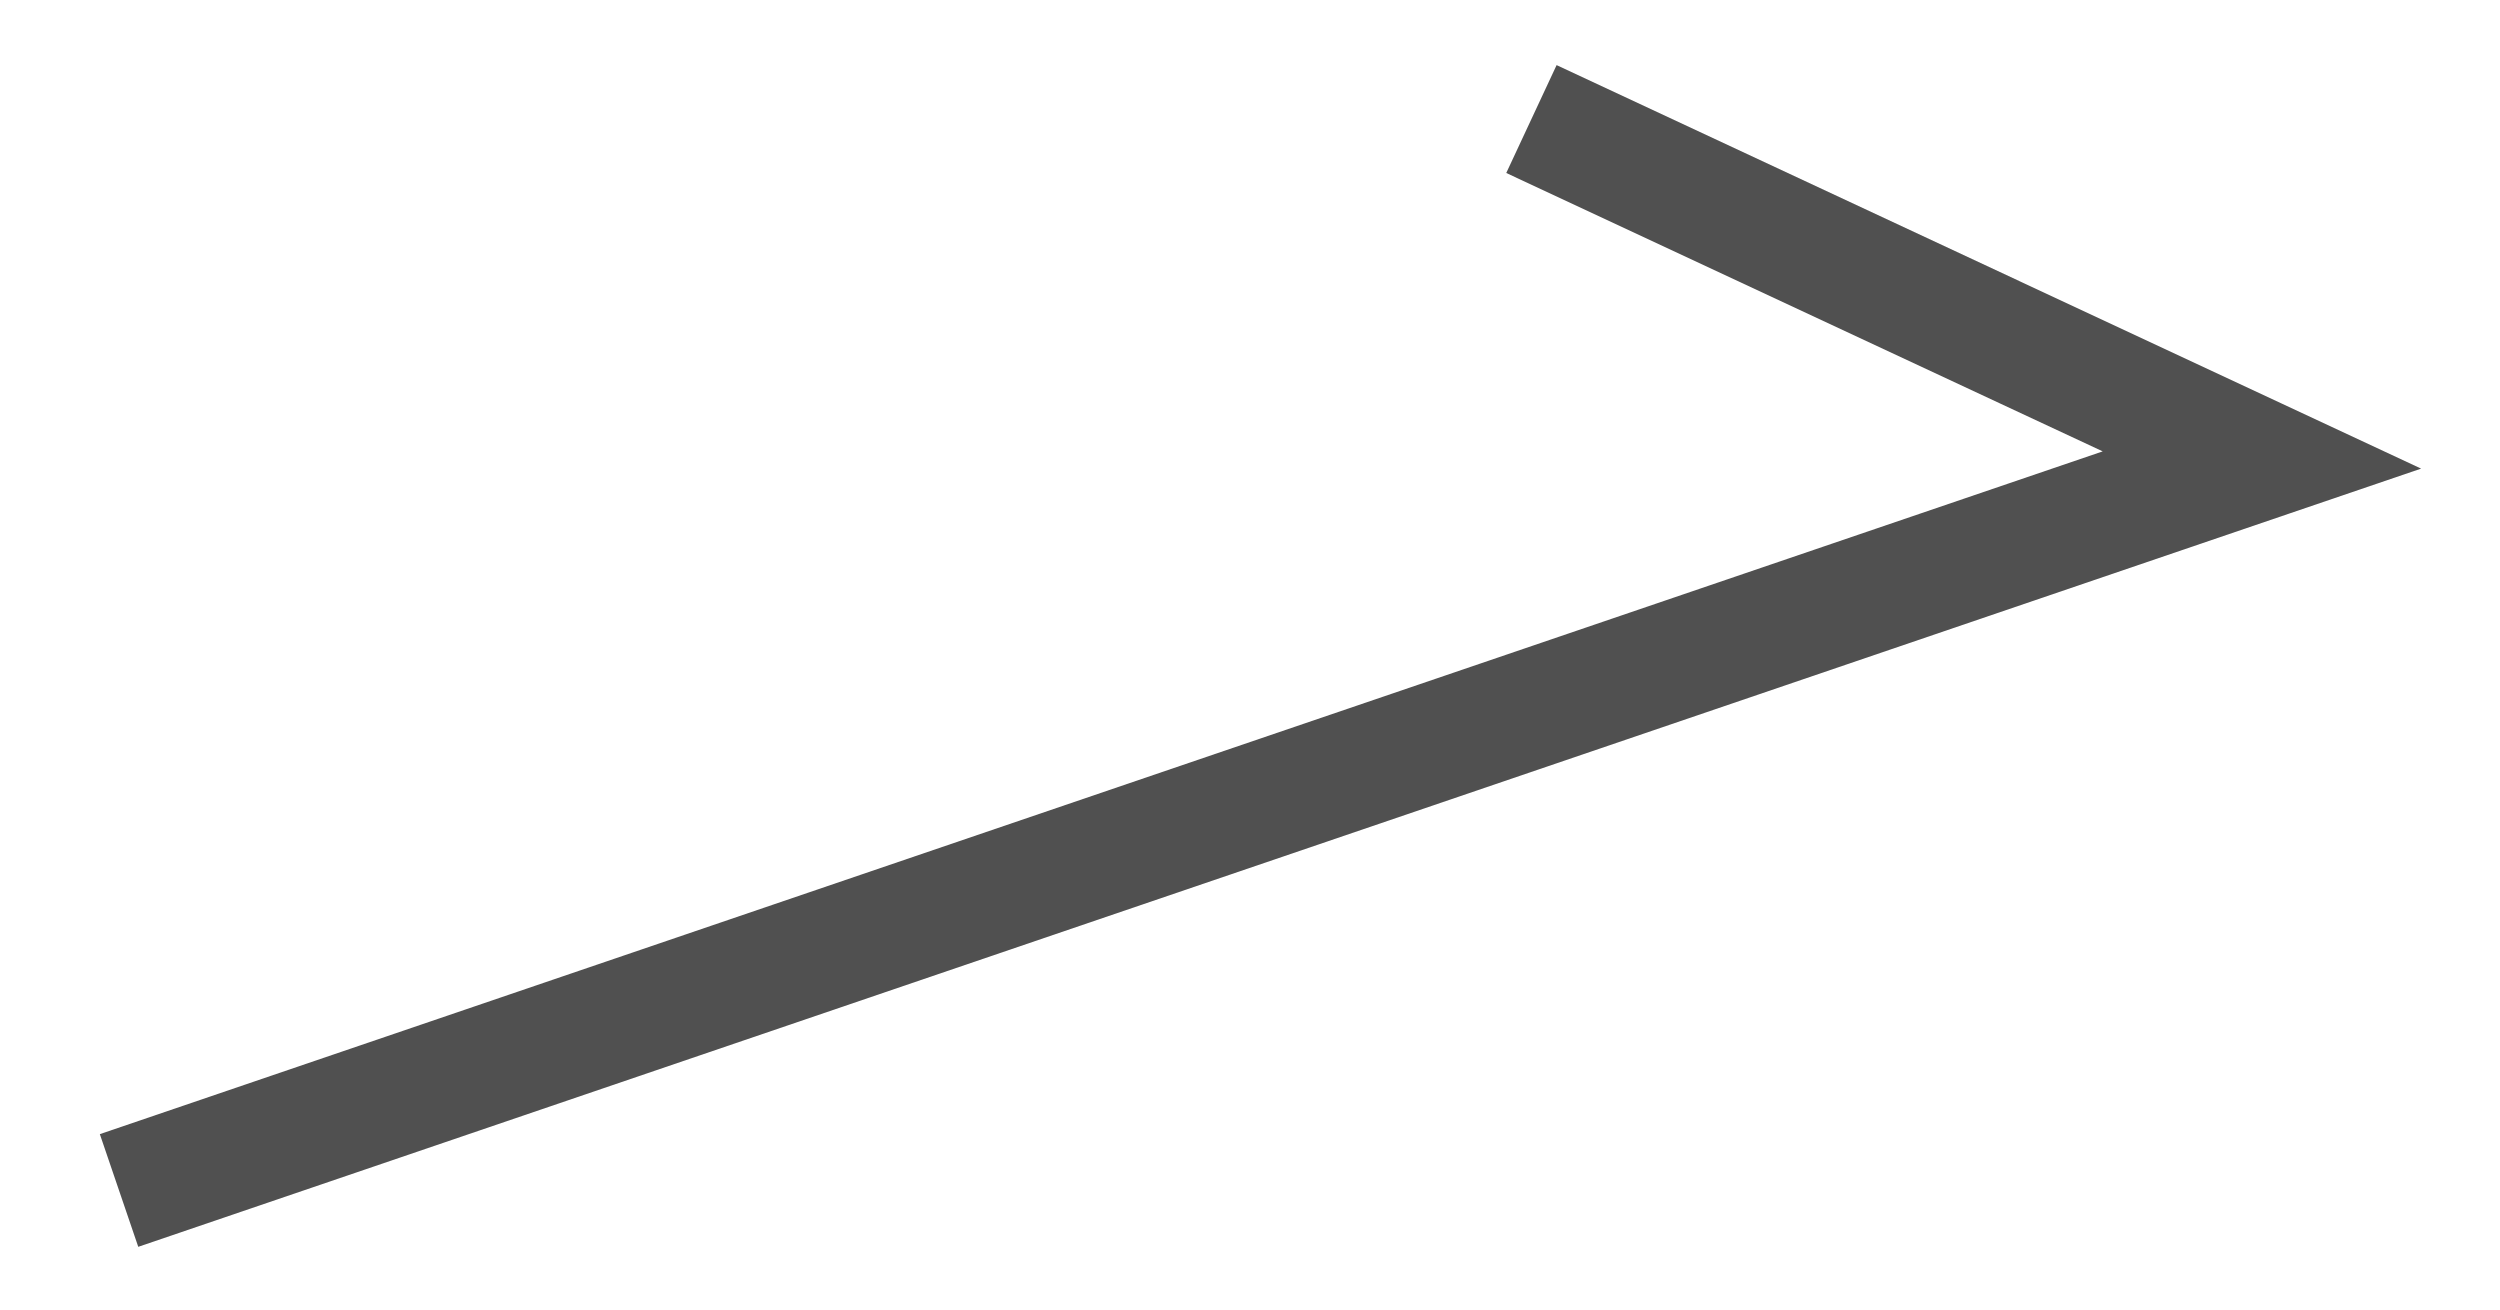
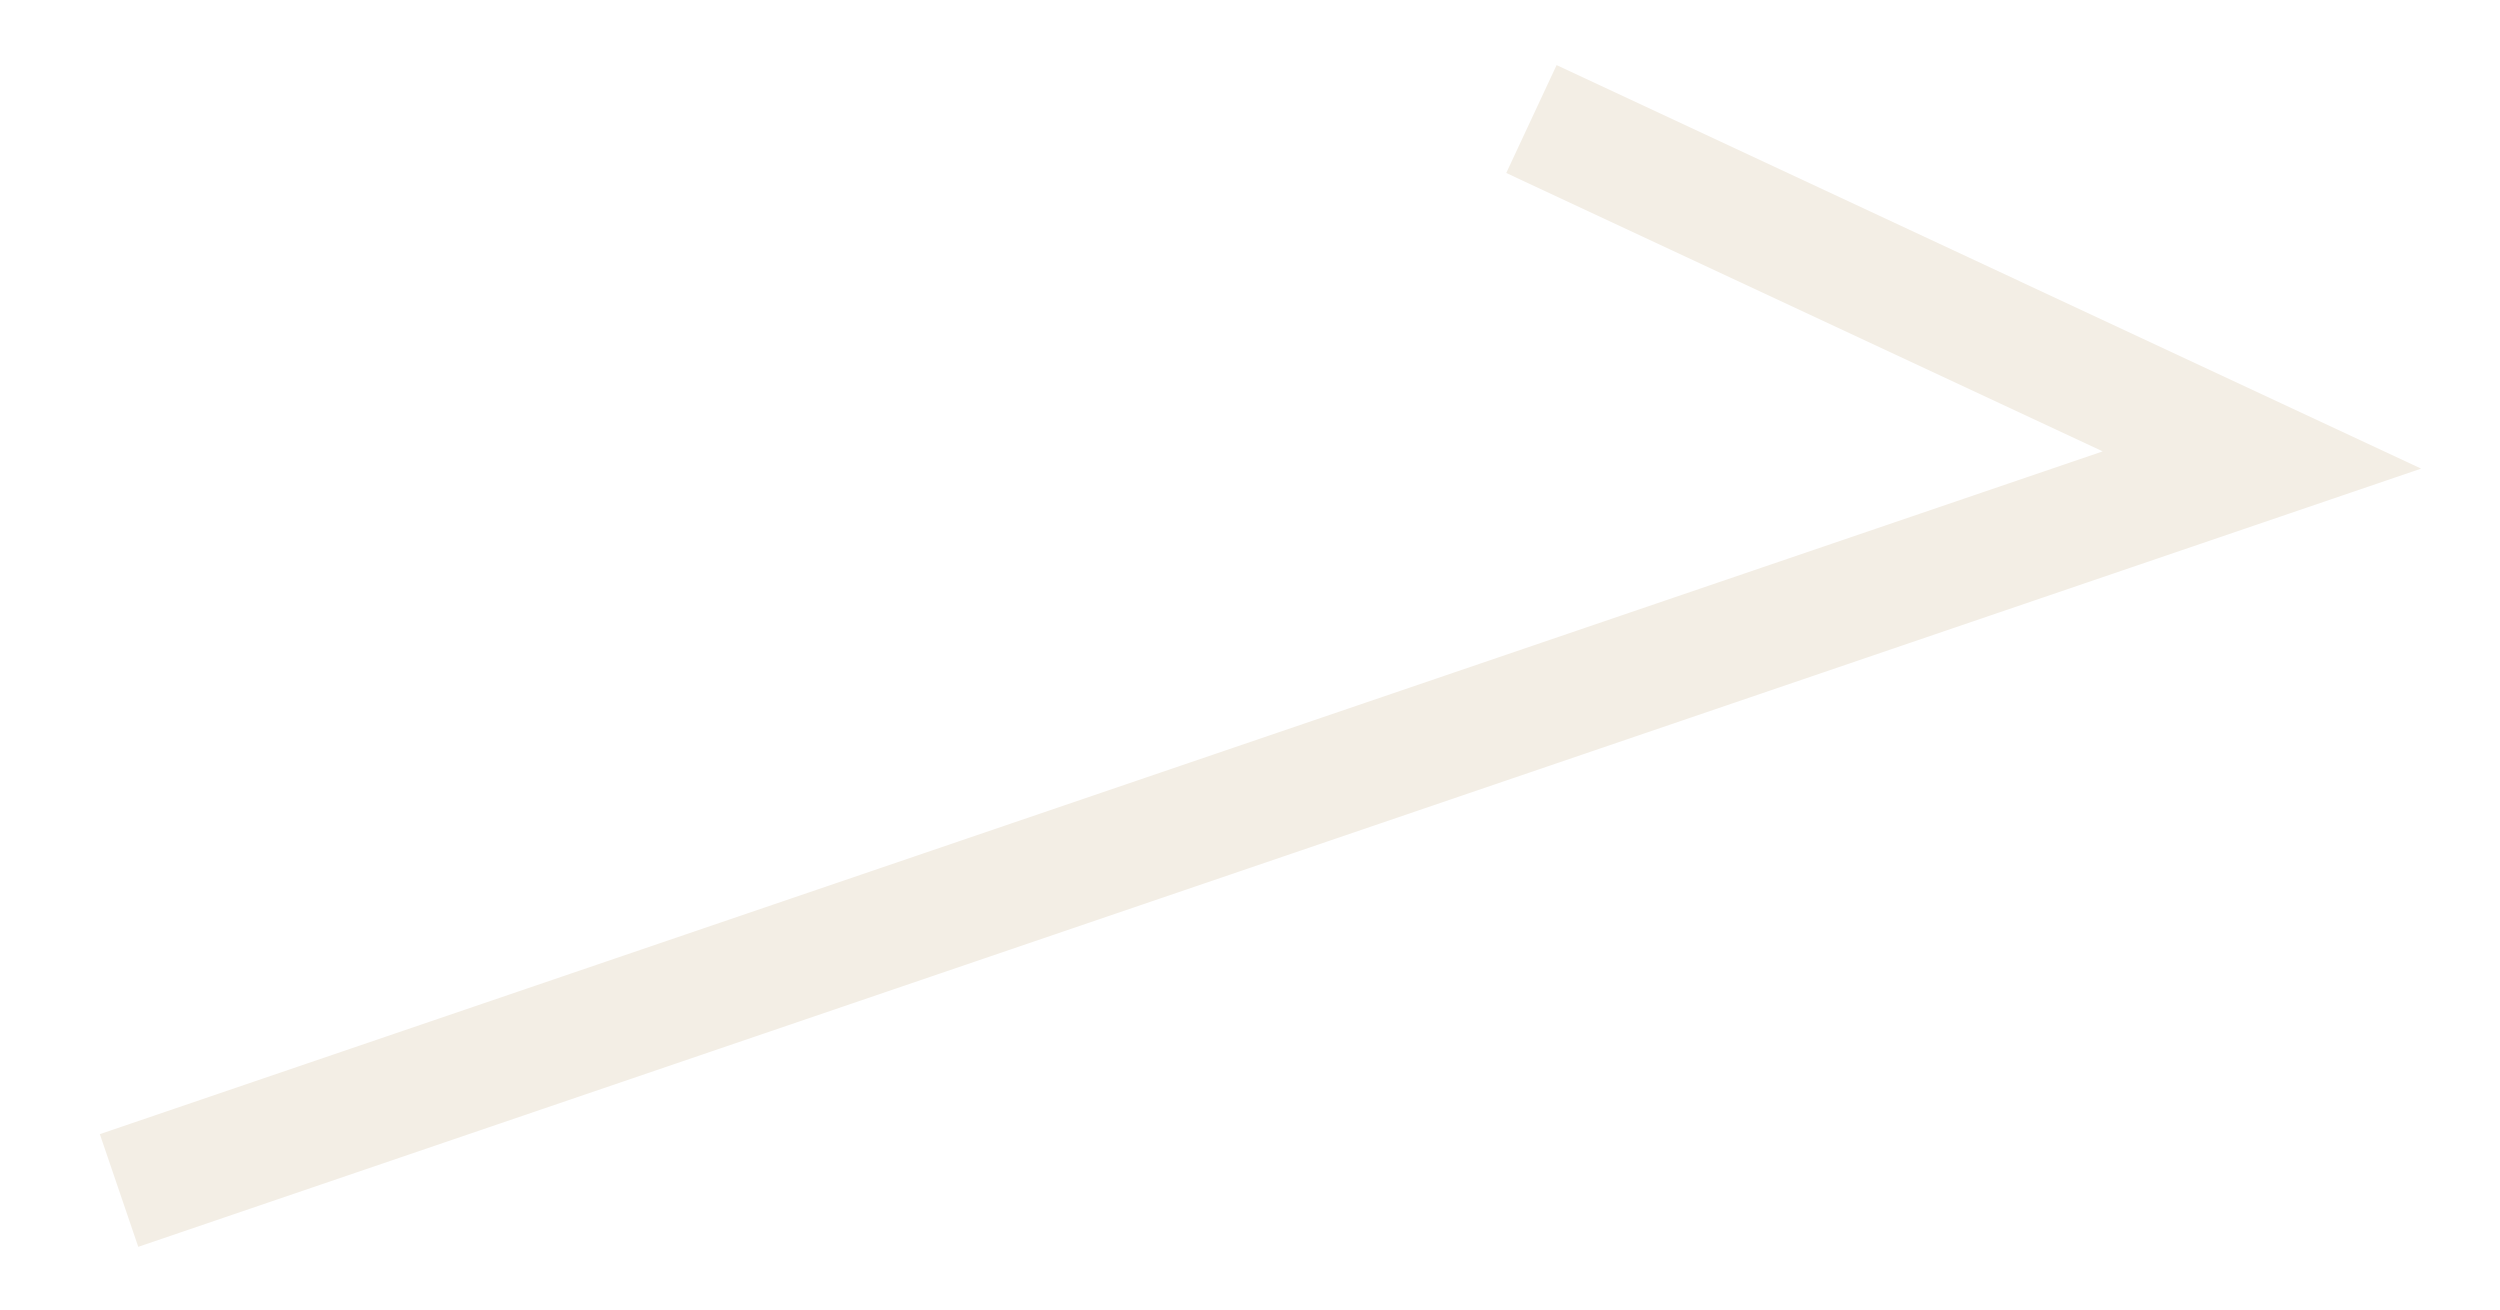
<svg xmlns="http://www.w3.org/2000/svg" width="21" height="11" viewBox="0 0 21 11" fill="none">
-   <path d="M1 10L19 3.864L12.864 1" stroke="#505050" />
+   <path d="M1 10L19 3.864L12.864 1" stroke="#F3EEE5" />
</svg>
